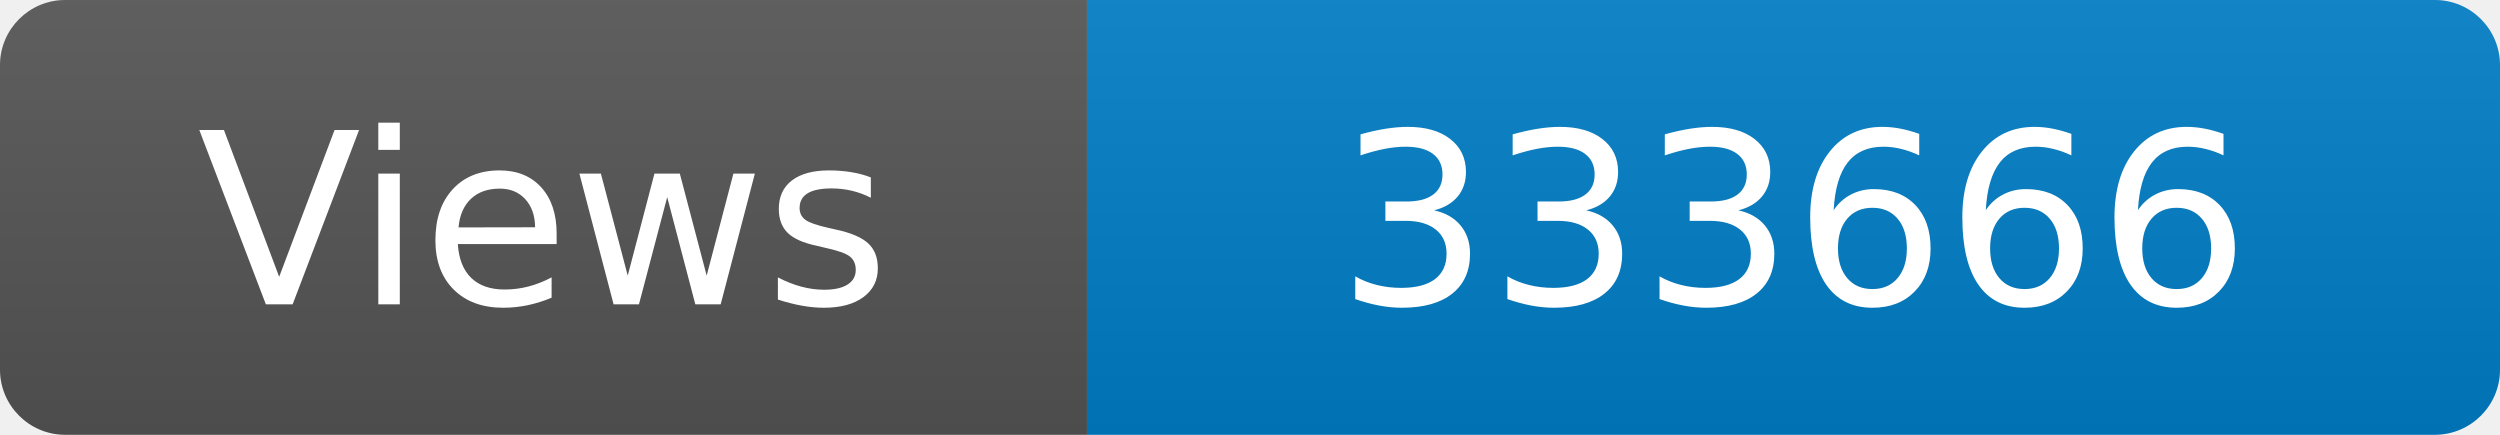
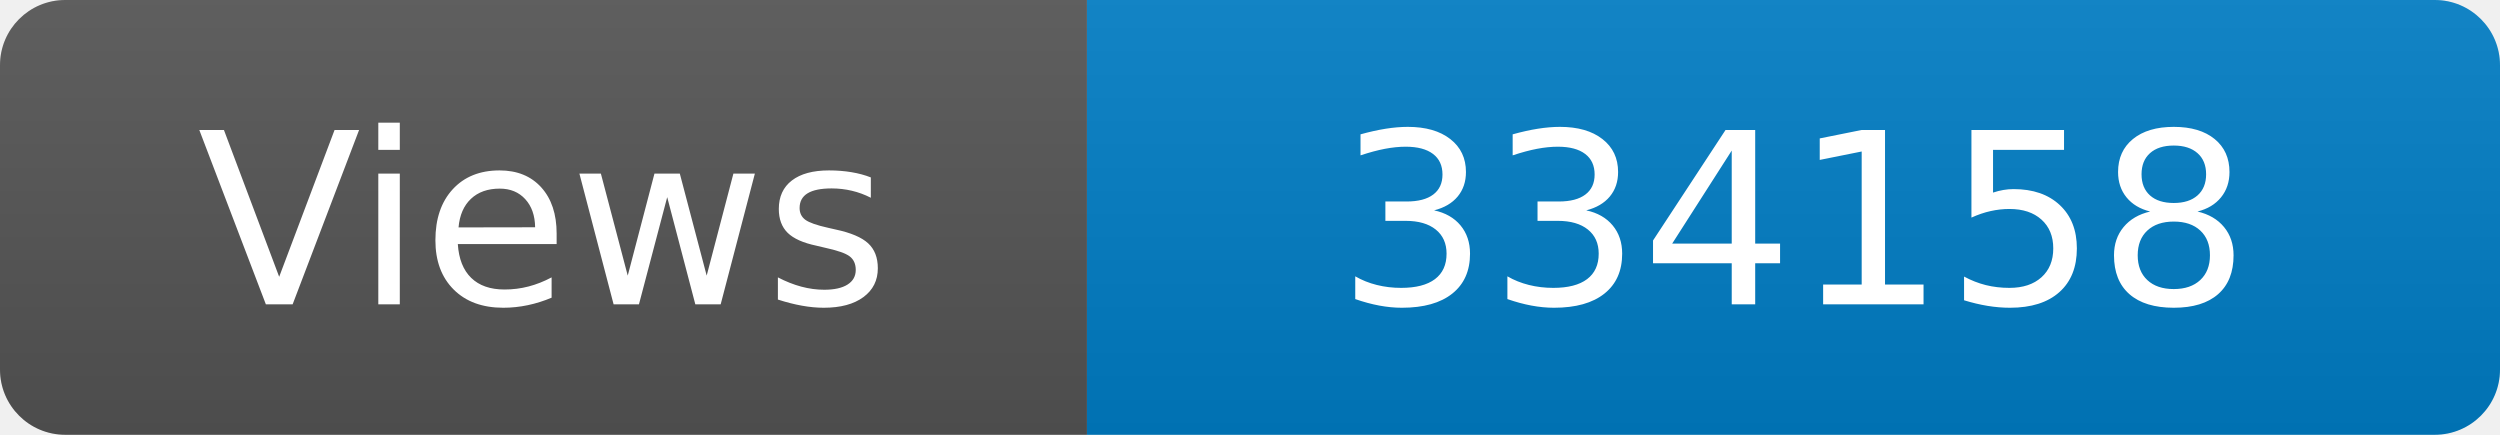
<svg xmlns="http://www.w3.org/2000/svg" width="115" height="20" role="img" aria-label="Maintained?: yes">
  <linearGradient id="s" x2="0" y2="100%">
    <stop offset="0" stop-color="#bbb" stop-opacity=".1" />
    <stop offset="1" stop-opacity=".1" />
  </linearGradient>
  <clipPath id="r">
    <rect width="115" height="20" rx="3" fill="#fff" />
  </clipPath>
  <g clip-path="url(#r)">
    <rect width="50" height="20" fill="#555" />
    <rect x="50" width="160" height="20" fill="#007ec6" />
    <rect width="115" height="20" fill="url(#s)" />
  </g>
  <g fill="#fff" text-anchor="middle" font-family="Verdana,Geneva,DejaVu Sans,sans-serif" font-size="110">
    <text x="250" y="140" transform="scale(.1)" fill="#fff">Views</text>
-     <text x="825" y="140" transform="scale(.1)" fill="#fff">333666</text>
+     <text x="825" y="140" transform="scale(.1)" fill="#fff">334158</text>
  </g>
</svg>
